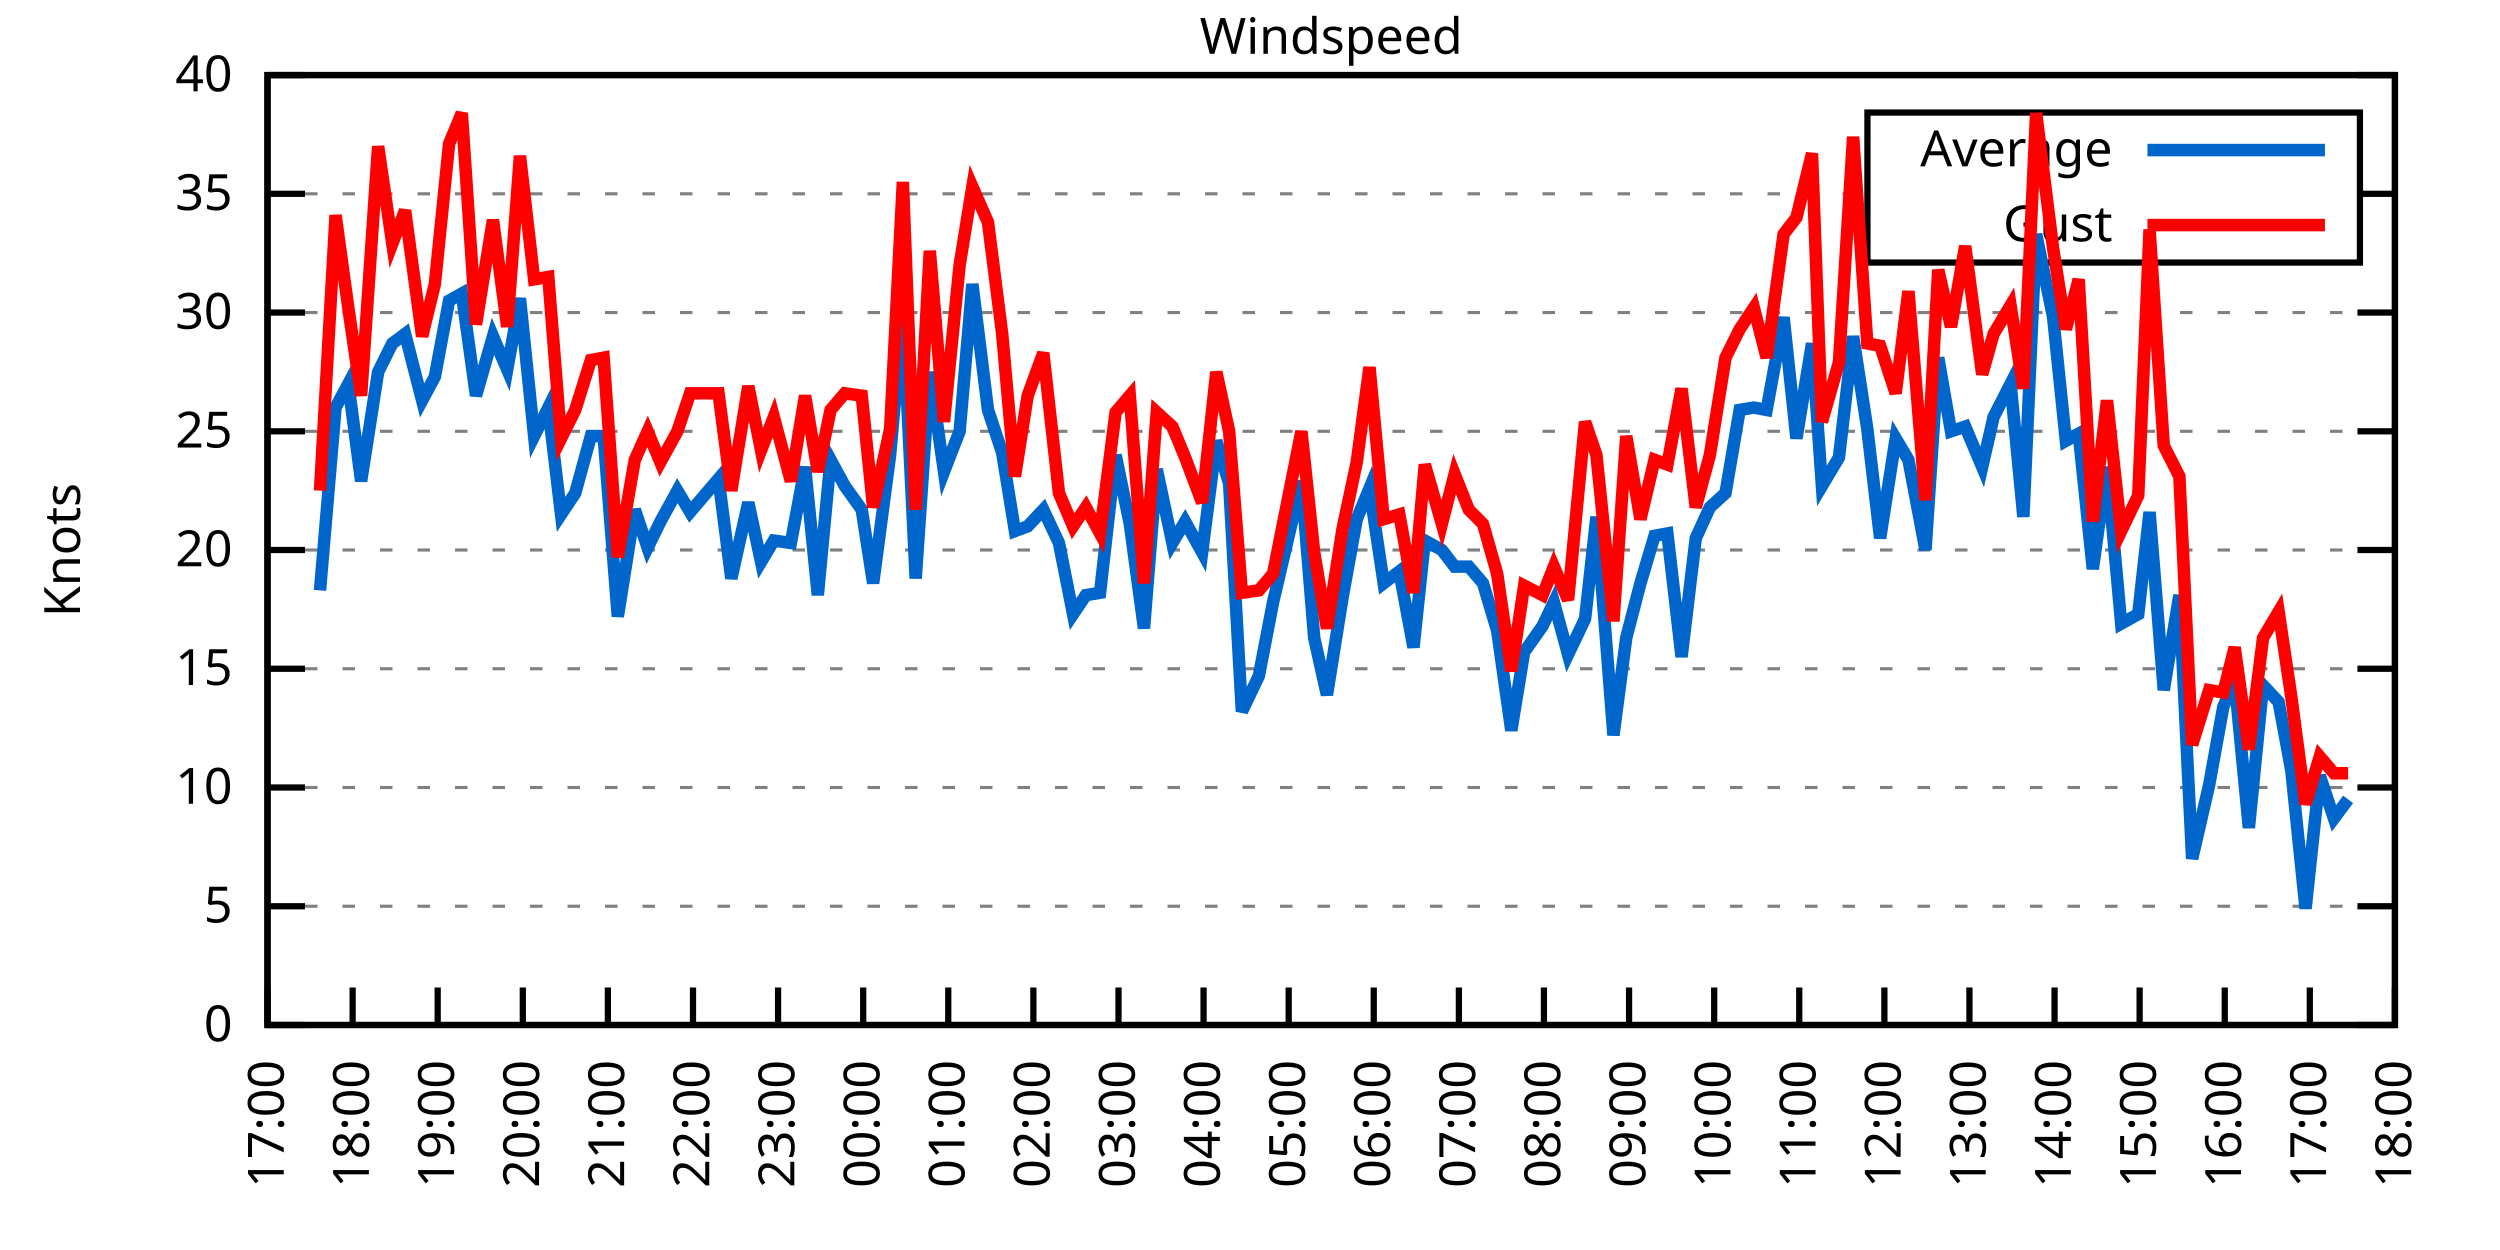
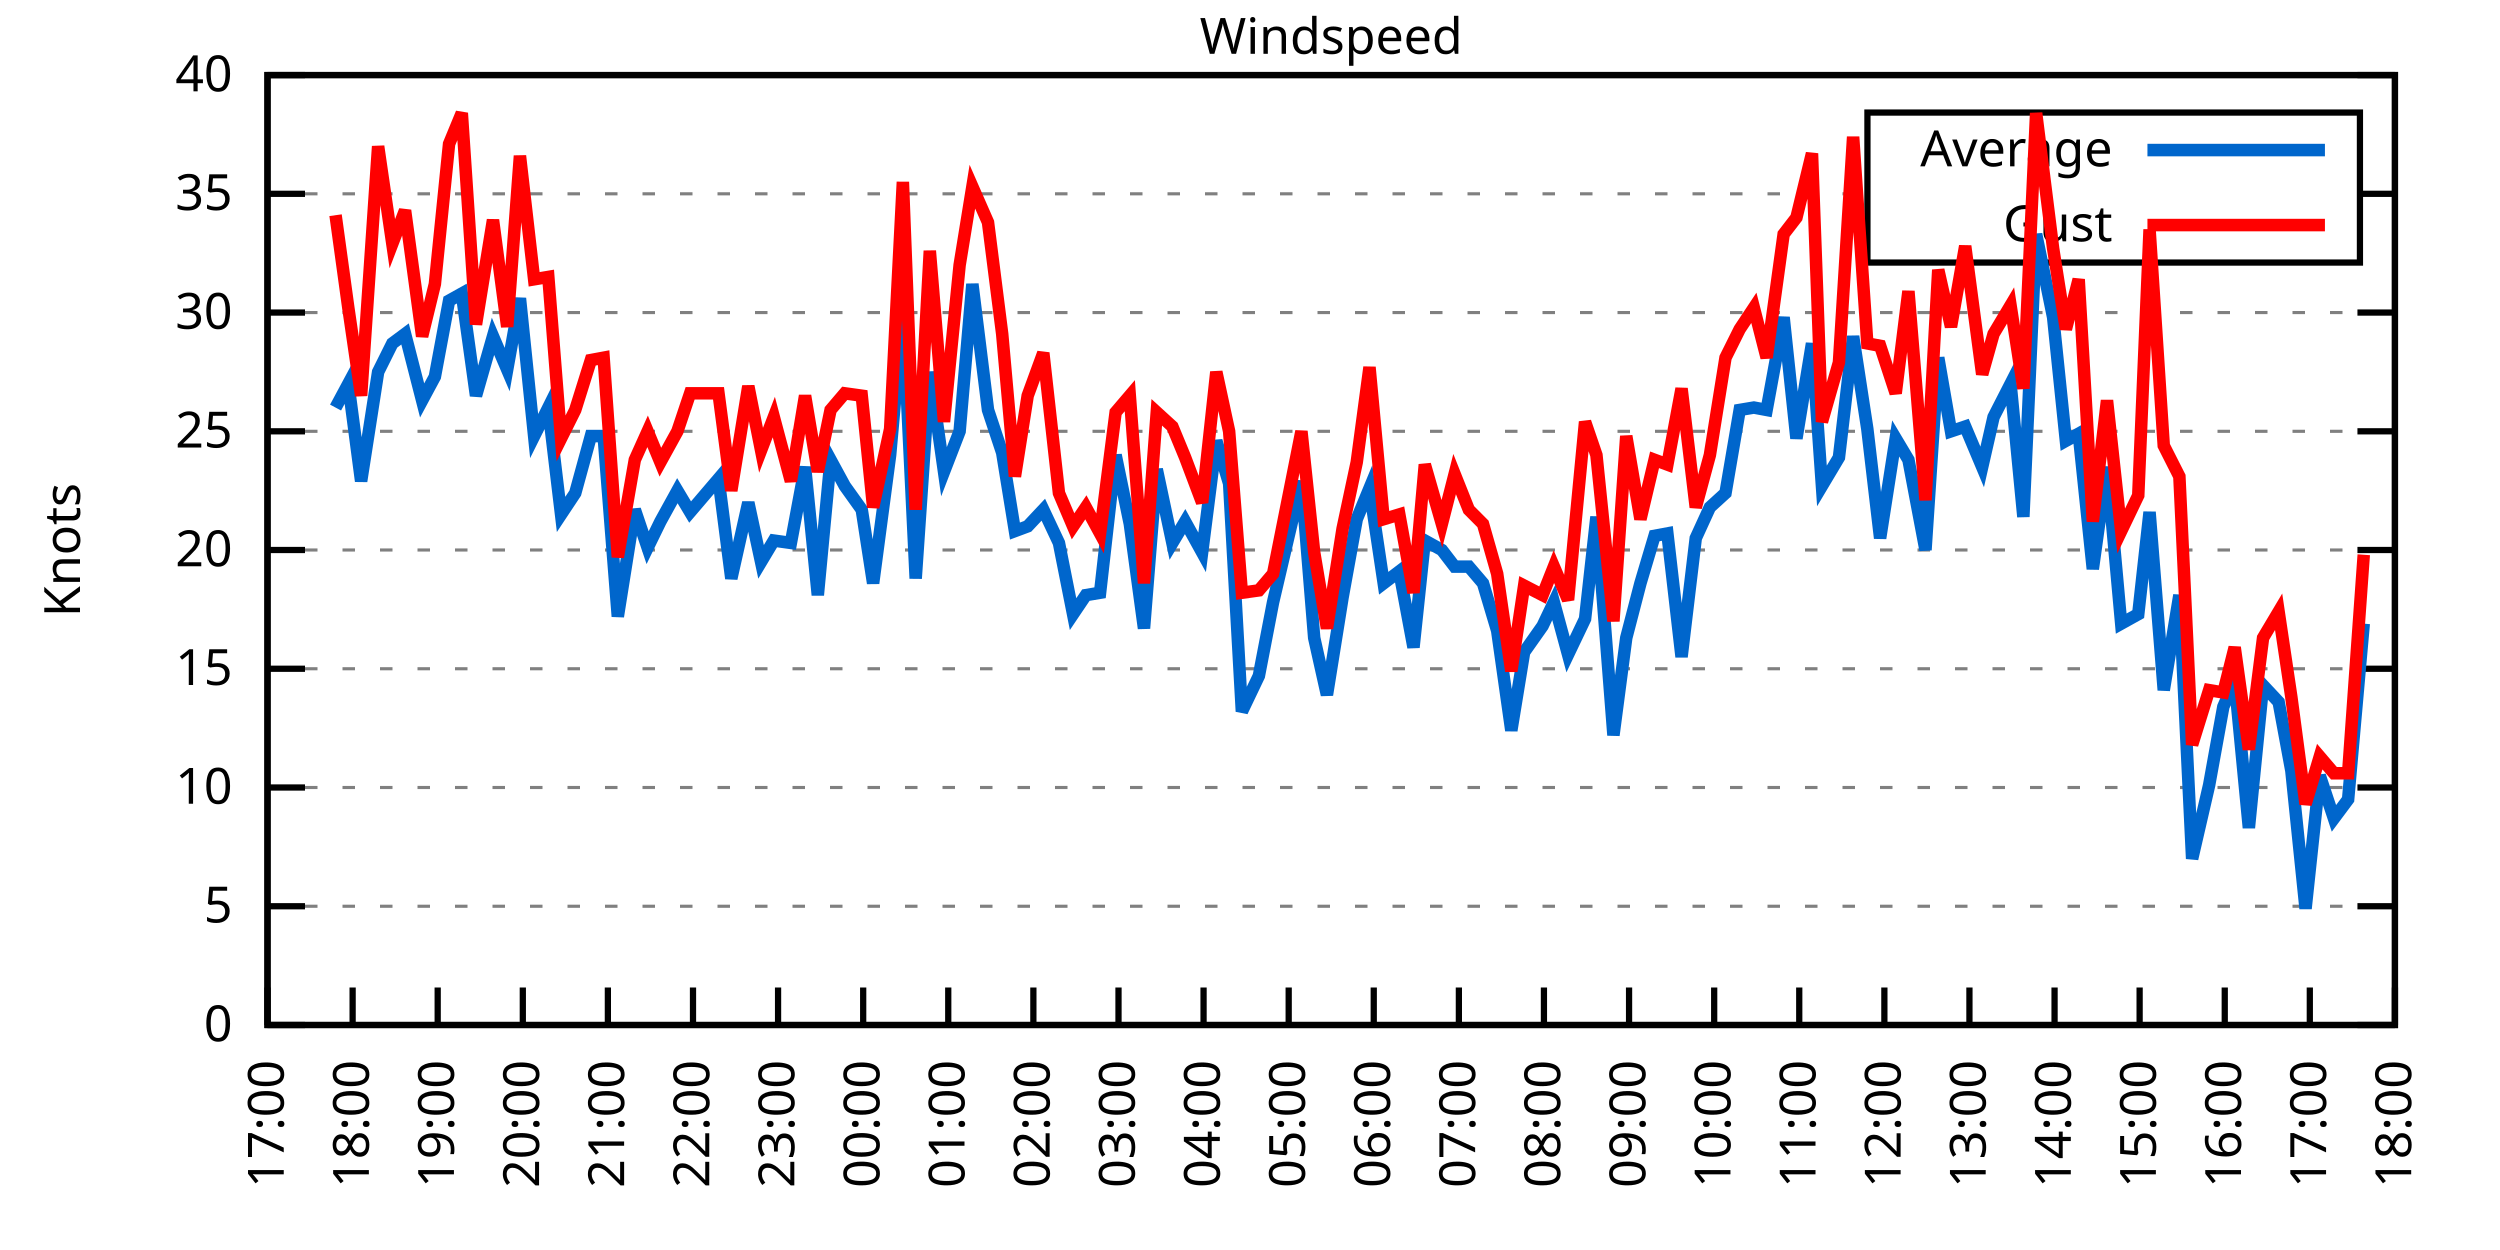
<svg xmlns="http://www.w3.org/2000/svg" xmlns:xlink="http://www.w3.org/1999/xlink" width="400" height="200" viewBox="0 0 400 200">
  <g id="gnuplot_canvas">
    <rect x="0" y="0" width="400" height="200" fill="none" />
    <defs>
      <circle id="gpDot" r="0.5" stroke-width="0.5" stroke="currentColor" />
      <path id="gpPt0" stroke-width="0.333" stroke="currentColor" d="M-1,0 h2 M0,-1 v2" />
      <path id="gpPt1" stroke-width="0.333" stroke="currentColor" d="M-1,-1 L1,1 M1,-1 L-1,1" />
      <path id="gpPt2" stroke-width="0.333" stroke="currentColor" d="M-1,0 L1,0 M0,-1 L0,1 M-1,-1 L1,1 M-1,1 L1,-1" />
      <rect id="gpPt3" stroke-width="0.333" stroke="currentColor" x="-1" y="-1" width="2" height="2" />
      <rect id="gpPt4" stroke-width="0.333" stroke="currentColor" fill="currentColor" x="-1" y="-1" width="2" height="2" />
      <circle id="gpPt5" stroke-width="0.333" stroke="currentColor" cx="0" cy="0" r="1" />
      <use xlink:href="#gpPt5" id="gpPt6" fill="currentColor" stroke="none" />
      <path id="gpPt7" stroke-width="0.333" stroke="currentColor" d="M0,-1.33 L-1.33,0.67 L1.33,0.67 z" />
      <use xlink:href="#gpPt7" id="gpPt8" fill="currentColor" stroke="none" />
      <use xlink:href="#gpPt7" id="gpPt9" stroke="currentColor" transform="rotate(180)" />
      <use xlink:href="#gpPt9" id="gpPt10" fill="currentColor" stroke="none" />
      <use xlink:href="#gpPt3" id="gpPt11" stroke="currentColor" transform="rotate(45)" />
      <use xlink:href="#gpPt11" id="gpPt12" fill="currentColor" stroke="none" />
      <path id="gpPt13" stroke-width="0.333" stroke="currentColor" d="M0,1.330 L1.265,0.411 L0.782,-1.067 L-0.782,-1.076 L-1.265,0.411 z" />
      <use xlink:href="#gpPt13" id="gpPt14" fill="currentColor" stroke="none" />
      <filter id="textbox" filterUnits="objectBoundingBox" x="0" y="0" height="1" width="1">
        <feFlood flood-color="white" flood-opacity="1" result="bgnd" />
        <feComposite in="SourceGraphic" in2="bgnd" operator="atop" />
      </filter>
      <filter id="greybox" filterUnits="objectBoundingBox" x="0" y="0" height="1" width="1">
        <feFlood flood-color="lightgrey" flood-opacity="1" result="grey" />
        <feComposite in="SourceGraphic" in2="grey" operator="atop" />
      </filter>
    </defs>
    <g fill="none" color="white" stroke="currentColor" stroke-width="1.00" stroke-linecap="butt" stroke-linejoin="miter">
</g>
    <g fill="none" color="black" stroke="currentColor" stroke-width="1.00" stroke-linecap="butt" stroke-linejoin="miter">
      <g stroke="none" shape-rendering="crispEdges">
        <polygon fill="rgb(255, 255, 255)" points="42.80,164.00 383.18,164.00 383.18,12.02 42.80,12.02 " />
      </g>
    </g>
    <g fill="none" color="black" stroke="currentColor" stroke-width="1.00" stroke-linecap="butt" stroke-linejoin="miter">
</g>
    <g fill="none" color="black" stroke="black" stroke-width="0.50" stroke-linecap="butt" stroke-linejoin="miter">
</g>
    <g fill="none" color="gray" stroke="currentColor" stroke-width="0.50" stroke-linecap="butt" stroke-linejoin="miter">
      <path stroke="gray" stroke-dasharray="2,4" class="gridline" d="M42.80,164.00 L383.19,164.00  " />
    </g>
    <g fill="none" color="gray" stroke="gray" stroke-width="1.00" stroke-linecap="butt" stroke-linejoin="miter">
</g>
    <g fill="none" color="black" stroke="currentColor" stroke-width="1.00" stroke-linecap="butt" stroke-linejoin="miter">
      <path stroke="black" d="M42.80,164.00 L48.80,164.00 M383.19,164.00 L377.19,164.00  " />
      <g transform="translate(37.20,166.60)" stroke="none" fill="black" font-family="Sans" font-size="8.00" text-anchor="end">
        <text>
          <tspan font-family="Sans"> 0</tspan>
        </text>
      </g>
    </g>
    <g fill="none" color="black" stroke="currentColor" stroke-width="1.00" stroke-linecap="butt" stroke-linejoin="miter">
</g>
    <g fill="none" color="black" stroke="black" stroke-width="0.50" stroke-linecap="butt" stroke-linejoin="miter">
</g>
    <g fill="none" color="gray" stroke="currentColor" stroke-width="0.50" stroke-linecap="butt" stroke-linejoin="miter">
      <path stroke="gray" stroke-dasharray="2,4" class="gridline" d="M42.80,145.00 L383.19,145.00  " />
    </g>
    <g fill="none" color="gray" stroke="gray" stroke-width="1.00" stroke-linecap="butt" stroke-linejoin="miter">
</g>
    <g fill="none" color="black" stroke="currentColor" stroke-width="1.00" stroke-linecap="butt" stroke-linejoin="miter">
      <path stroke="black" d="M42.80,145.00 L48.80,145.00 M383.19,145.00 L377.19,145.00  " />
      <g transform="translate(37.20,147.60)" stroke="none" fill="black" font-family="Sans" font-size="8.00" text-anchor="end">
        <text>
          <tspan font-family="Sans"> 5</tspan>
        </text>
      </g>
    </g>
    <g fill="none" color="black" stroke="currentColor" stroke-width="1.00" stroke-linecap="butt" stroke-linejoin="miter">
</g>
    <g fill="none" color="black" stroke="black" stroke-width="0.50" stroke-linecap="butt" stroke-linejoin="miter">
</g>
    <g fill="none" color="gray" stroke="currentColor" stroke-width="0.50" stroke-linecap="butt" stroke-linejoin="miter">
      <path stroke="gray" stroke-dasharray="2,4" class="gridline" d="M42.80,126.00 L383.19,126.00  " />
    </g>
    <g fill="none" color="gray" stroke="gray" stroke-width="1.00" stroke-linecap="butt" stroke-linejoin="miter">
</g>
    <g fill="none" color="black" stroke="currentColor" stroke-width="1.00" stroke-linecap="butt" stroke-linejoin="miter">
      <path stroke="black" d="M42.80,126.00 L48.80,126.00 M383.19,126.00 L377.19,126.00  " />
      <g transform="translate(37.20,128.60)" stroke="none" fill="black" font-family="Sans" font-size="8.00" text-anchor="end">
        <text>
          <tspan font-family="Sans"> 10</tspan>
        </text>
      </g>
    </g>
    <g fill="none" color="black" stroke="currentColor" stroke-width="1.00" stroke-linecap="butt" stroke-linejoin="miter">
</g>
    <g fill="none" color="black" stroke="black" stroke-width="0.50" stroke-linecap="butt" stroke-linejoin="miter">
</g>
    <g fill="none" color="gray" stroke="currentColor" stroke-width="0.50" stroke-linecap="butt" stroke-linejoin="miter">
      <path stroke="gray" stroke-dasharray="2,4" class="gridline" d="M42.80,107.00 L383.19,107.00  " />
    </g>
    <g fill="none" color="gray" stroke="gray" stroke-width="1.00" stroke-linecap="butt" stroke-linejoin="miter">
</g>
    <g fill="none" color="black" stroke="currentColor" stroke-width="1.00" stroke-linecap="butt" stroke-linejoin="miter">
      <path stroke="black" d="M42.80,107.00 L48.80,107.00 M383.19,107.00 L377.19,107.00  " />
      <g transform="translate(37.20,109.60)" stroke="none" fill="black" font-family="Sans" font-size="8.00" text-anchor="end">
        <text>
          <tspan font-family="Sans"> 15</tspan>
        </text>
      </g>
    </g>
    <g fill="none" color="black" stroke="currentColor" stroke-width="1.00" stroke-linecap="butt" stroke-linejoin="miter">
</g>
    <g fill="none" color="black" stroke="black" stroke-width="0.50" stroke-linecap="butt" stroke-linejoin="miter">
</g>
    <g fill="none" color="gray" stroke="currentColor" stroke-width="0.50" stroke-linecap="butt" stroke-linejoin="miter">
      <path stroke="gray" stroke-dasharray="2,4" class="gridline" d="M42.80,88.00 L383.19,88.00  " />
    </g>
    <g fill="none" color="gray" stroke="gray" stroke-width="1.00" stroke-linecap="butt" stroke-linejoin="miter">
</g>
    <g fill="none" color="black" stroke="currentColor" stroke-width="1.00" stroke-linecap="butt" stroke-linejoin="miter">
      <path stroke="black" d="M42.80,88.00 L48.80,88.00 M383.19,88.00 L377.19,88.00  " />
      <g transform="translate(37.20,90.60)" stroke="none" fill="black" font-family="Sans" font-size="8.00" text-anchor="end">
        <text>
          <tspan font-family="Sans"> 20</tspan>
        </text>
      </g>
    </g>
    <g fill="none" color="black" stroke="currentColor" stroke-width="1.00" stroke-linecap="butt" stroke-linejoin="miter">
</g>
    <g fill="none" color="black" stroke="black" stroke-width="0.50" stroke-linecap="butt" stroke-linejoin="miter">
</g>
    <g fill="none" color="gray" stroke="currentColor" stroke-width="0.50" stroke-linecap="butt" stroke-linejoin="miter">
      <path stroke="gray" stroke-dasharray="2,4" class="gridline" d="M42.80,69.01 L383.19,69.01  " />
    </g>
    <g fill="none" color="gray" stroke="gray" stroke-width="1.00" stroke-linecap="butt" stroke-linejoin="miter">
</g>
    <g fill="none" color="black" stroke="currentColor" stroke-width="1.00" stroke-linecap="butt" stroke-linejoin="miter">
      <path stroke="black" d="M42.80,69.01 L48.80,69.01 M383.19,69.01 L377.19,69.01  " />
      <g transform="translate(37.20,71.61)" stroke="none" fill="black" font-family="Sans" font-size="8.00" text-anchor="end">
        <text>
          <tspan font-family="Sans"> 25</tspan>
        </text>
      </g>
    </g>
    <g fill="none" color="black" stroke="currentColor" stroke-width="1.00" stroke-linecap="butt" stroke-linejoin="miter">
</g>
    <g fill="none" color="black" stroke="black" stroke-width="0.50" stroke-linecap="butt" stroke-linejoin="miter">
</g>
    <g fill="none" color="gray" stroke="currentColor" stroke-width="0.50" stroke-linecap="butt" stroke-linejoin="miter">
      <path stroke="gray" stroke-dasharray="2,4" class="gridline" d="M42.80,50.01 L383.19,50.01  " />
    </g>
    <g fill="none" color="gray" stroke="gray" stroke-width="1.00" stroke-linecap="butt" stroke-linejoin="miter">
</g>
    <g fill="none" color="black" stroke="currentColor" stroke-width="1.00" stroke-linecap="butt" stroke-linejoin="miter">
      <path stroke="black" d="M42.80,50.01 L48.80,50.01 M383.19,50.01 L377.19,50.01  " />
      <g transform="translate(37.20,52.61)" stroke="none" fill="black" font-family="Sans" font-size="8.00" text-anchor="end">
        <text>
          <tspan font-family="Sans"> 30</tspan>
        </text>
      </g>
    </g>
    <g fill="none" color="black" stroke="currentColor" stroke-width="1.00" stroke-linecap="butt" stroke-linejoin="miter">
</g>
    <g fill="none" color="black" stroke="black" stroke-width="0.50" stroke-linecap="butt" stroke-linejoin="miter">
</g>
    <g fill="none" color="gray" stroke="currentColor" stroke-width="0.50" stroke-linecap="butt" stroke-linejoin="miter">
      <path stroke="gray" stroke-dasharray="2,4" class="gridline" d="M42.80,31.01 L298.79,31.01 M377.59,31.01 L383.19,31.01  " />
    </g>
    <g fill="none" color="gray" stroke="gray" stroke-width="1.00" stroke-linecap="butt" stroke-linejoin="miter">
</g>
    <g fill="none" color="black" stroke="currentColor" stroke-width="1.00" stroke-linecap="butt" stroke-linejoin="miter">
      <path stroke="black" d="M42.80,31.01 L48.80,31.01 M383.19,31.01 L377.19,31.01  " />
      <g transform="translate(37.20,33.61)" stroke="none" fill="black" font-family="Sans" font-size="8.00" text-anchor="end">
        <text>
          <tspan font-family="Sans"> 35</tspan>
        </text>
      </g>
    </g>
    <g fill="none" color="black" stroke="currentColor" stroke-width="1.00" stroke-linecap="butt" stroke-linejoin="miter">
</g>
    <g fill="none" color="black" stroke="black" stroke-width="0.50" stroke-linecap="butt" stroke-linejoin="miter">
</g>
    <g fill="none" color="gray" stroke="currentColor" stroke-width="0.50" stroke-linecap="butt" stroke-linejoin="miter">
      <path stroke="gray" stroke-dasharray="2,4" class="gridline" d="M42.80,12.01 L383.19,12.01  " />
    </g>
    <g fill="none" color="gray" stroke="gray" stroke-width="1.00" stroke-linecap="butt" stroke-linejoin="miter">
</g>
    <g fill="none" color="black" stroke="currentColor" stroke-width="1.00" stroke-linecap="butt" stroke-linejoin="miter">
      <path stroke="black" d="M42.80,12.01 L48.80,12.01 M383.19,12.01 L377.19,12.01  " />
      <g transform="translate(37.20,14.61)" stroke="none" fill="black" font-family="Sans" font-size="8.00" text-anchor="end">
        <text>
          <tspan font-family="Sans"> 40</tspan>
        </text>
      </g>
    </g>
    <g fill="none" color="black" stroke="currentColor" stroke-width="1.00" stroke-linecap="butt" stroke-linejoin="miter">
      <path stroke="black" d="M42.80,164.00 L42.80,158.00  " />
      <g transform="translate(45.40,169.60) rotate(270.00)" stroke="none" fill="black" font-family="Sans" font-size="8.00" text-anchor="end">
        <text>
          <tspan font-family="Sans">17:00</tspan>
        </text>
      </g>
    </g>
    <g fill="none" color="black" stroke="currentColor" stroke-width="1.00" stroke-linecap="butt" stroke-linejoin="miter">
      <path stroke="black" d="M56.42,164.00 L56.42,158.00  " />
      <g transform="translate(59.02,169.60) rotate(270.00)" stroke="none" fill="black" font-family="Sans" font-size="8.00" text-anchor="end">
        <text>
          <tspan font-family="Sans">18:00</tspan>
        </text>
      </g>
    </g>
    <g fill="none" color="black" stroke="currentColor" stroke-width="1.00" stroke-linecap="butt" stroke-linejoin="miter">
      <path stroke="black" d="M70.03,164.00 L70.03,158.00  " />
      <g transform="translate(72.63,169.60) rotate(270.00)" stroke="none" fill="black" font-family="Sans" font-size="8.00" text-anchor="end">
        <text>
          <tspan font-family="Sans">19:00</tspan>
        </text>
      </g>
    </g>
    <g fill="none" color="black" stroke="currentColor" stroke-width="1.00" stroke-linecap="butt" stroke-linejoin="miter">
      <path stroke="black" d="M83.65,164.00 L83.65,158.00  " />
      <g transform="translate(86.25,169.60) rotate(270.00)" stroke="none" fill="black" font-family="Sans" font-size="8.00" text-anchor="end">
        <text>
          <tspan font-family="Sans">20:00</tspan>
        </text>
      </g>
    </g>
    <g fill="none" color="black" stroke="currentColor" stroke-width="1.00" stroke-linecap="butt" stroke-linejoin="miter">
      <path stroke="black" d="M97.26,164.00 L97.26,158.00  " />
      <g transform="translate(99.86,169.60) rotate(270.00)" stroke="none" fill="black" font-family="Sans" font-size="8.00" text-anchor="end">
        <text>
          <tspan font-family="Sans">21:00</tspan>
        </text>
      </g>
    </g>
    <g fill="none" color="black" stroke="currentColor" stroke-width="1.00" stroke-linecap="butt" stroke-linejoin="miter">
      <path stroke="black" d="M110.88,164.00 L110.88,158.00  " />
      <g transform="translate(113.48,169.60) rotate(270.00)" stroke="none" fill="black" font-family="Sans" font-size="8.00" text-anchor="end">
        <text>
          <tspan font-family="Sans">22:00</tspan>
        </text>
      </g>
    </g>
    <g fill="none" color="black" stroke="currentColor" stroke-width="1.00" stroke-linecap="butt" stroke-linejoin="miter">
      <path stroke="black" d="M124.49,164.00 L124.49,158.00  " />
      <g transform="translate(127.09,169.60) rotate(270.00)" stroke="none" fill="black" font-family="Sans" font-size="8.00" text-anchor="end">
        <text>
          <tspan font-family="Sans">23:00</tspan>
        </text>
      </g>
    </g>
    <g fill="none" color="black" stroke="currentColor" stroke-width="1.00" stroke-linecap="butt" stroke-linejoin="miter">
      <path stroke="black" d="M138.11,164.00 L138.11,158.00  " />
      <g transform="translate(140.71,169.60) rotate(270.00)" stroke="none" fill="black" font-family="Sans" font-size="8.00" text-anchor="end">
        <text>
          <tspan font-family="Sans">00:00</tspan>
        </text>
      </g>
    </g>
    <g fill="none" color="black" stroke="currentColor" stroke-width="1.00" stroke-linecap="butt" stroke-linejoin="miter">
      <path stroke="black" d="M151.72,164.00 L151.72,158.00  " />
      <g transform="translate(154.32,169.60) rotate(270.00)" stroke="none" fill="black" font-family="Sans" font-size="8.00" text-anchor="end">
        <text>
          <tspan font-family="Sans">01:00</tspan>
        </text>
      </g>
    </g>
    <g fill="none" color="black" stroke="currentColor" stroke-width="1.00" stroke-linecap="butt" stroke-linejoin="miter">
      <path stroke="black" d="M165.34,164.00 L165.34,158.00  " />
      <g transform="translate(167.94,169.60) rotate(270.00)" stroke="none" fill="black" font-family="Sans" font-size="8.00" text-anchor="end">
        <text>
          <tspan font-family="Sans">02:00</tspan>
        </text>
      </g>
    </g>
    <g fill="none" color="black" stroke="currentColor" stroke-width="1.00" stroke-linecap="butt" stroke-linejoin="miter">
      <path stroke="black" d="M178.96,164.00 L178.96,158.00  " />
      <g transform="translate(181.56,169.60) rotate(270.00)" stroke="none" fill="black" font-family="Sans" font-size="8.00" text-anchor="end">
        <text>
          <tspan font-family="Sans">03:00</tspan>
        </text>
      </g>
    </g>
    <g fill="none" color="black" stroke="currentColor" stroke-width="1.00" stroke-linecap="butt" stroke-linejoin="miter">
      <path stroke="black" d="M192.57,164.00 L192.57,158.00  " />
      <g transform="translate(195.17,169.60) rotate(270.00)" stroke="none" fill="black" font-family="Sans" font-size="8.00" text-anchor="end">
        <text>
          <tspan font-family="Sans">04:00</tspan>
        </text>
      </g>
    </g>
    <g fill="none" color="black" stroke="currentColor" stroke-width="1.00" stroke-linecap="butt" stroke-linejoin="miter">
      <path stroke="black" d="M206.19,164.00 L206.19,158.00  " />
      <g transform="translate(208.79,169.60) rotate(270.00)" stroke="none" fill="black" font-family="Sans" font-size="8.00" text-anchor="end">
        <text>
          <tspan font-family="Sans">05:00</tspan>
        </text>
      </g>
    </g>
    <g fill="none" color="black" stroke="currentColor" stroke-width="1.00" stroke-linecap="butt" stroke-linejoin="miter">
      <path stroke="black" d="M219.80,164.00 L219.80,158.00  " />
      <g transform="translate(222.40,169.60) rotate(270.00)" stroke="none" fill="black" font-family="Sans" font-size="8.00" text-anchor="end">
        <text>
          <tspan font-family="Sans">06:00</tspan>
        </text>
      </g>
    </g>
    <g fill="none" color="black" stroke="currentColor" stroke-width="1.00" stroke-linecap="butt" stroke-linejoin="miter">
      <path stroke="black" d="M233.42,164.00 L233.42,158.00  " />
      <g transform="translate(236.02,169.60) rotate(270.00)" stroke="none" fill="black" font-family="Sans" font-size="8.00" text-anchor="end">
        <text>
          <tspan font-family="Sans">07:00</tspan>
        </text>
      </g>
    </g>
    <g fill="none" color="black" stroke="currentColor" stroke-width="1.00" stroke-linecap="butt" stroke-linejoin="miter">
      <path stroke="black" d="M247.03,164.00 L247.03,158.00  " />
      <g transform="translate(249.63,169.60) rotate(270.00)" stroke="none" fill="black" font-family="Sans" font-size="8.00" text-anchor="end">
        <text>
          <tspan font-family="Sans">08:00</tspan>
        </text>
      </g>
    </g>
    <g fill="none" color="black" stroke="currentColor" stroke-width="1.00" stroke-linecap="butt" stroke-linejoin="miter">
      <path stroke="black" d="M260.65,164.00 L260.65,158.00  " />
      <g transform="translate(263.25,169.60) rotate(270.00)" stroke="none" fill="black" font-family="Sans" font-size="8.00" text-anchor="end">
        <text>
          <tspan font-family="Sans">09:00</tspan>
        </text>
      </g>
    </g>
    <g fill="none" color="black" stroke="currentColor" stroke-width="1.00" stroke-linecap="butt" stroke-linejoin="miter">
      <path stroke="black" d="M274.27,164.00 L274.27,158.00  " />
      <g transform="translate(276.87,169.60) rotate(270.00)" stroke="none" fill="black" font-family="Sans" font-size="8.00" text-anchor="end">
        <text>
          <tspan font-family="Sans">10:00</tspan>
        </text>
      </g>
    </g>
    <g fill="none" color="black" stroke="currentColor" stroke-width="1.00" stroke-linecap="butt" stroke-linejoin="miter">
      <path stroke="black" d="M287.88,164.00 L287.88,158.00  " />
      <g transform="translate(290.48,169.60) rotate(270.00)" stroke="none" fill="black" font-family="Sans" font-size="8.00" text-anchor="end">
        <text>
          <tspan font-family="Sans">11:00</tspan>
        </text>
      </g>
    </g>
    <g fill="none" color="black" stroke="currentColor" stroke-width="1.00" stroke-linecap="butt" stroke-linejoin="miter">
      <path stroke="black" d="M301.50,164.00 L301.50,158.00  " />
      <g transform="translate(304.10,169.60) rotate(270.00)" stroke="none" fill="black" font-family="Sans" font-size="8.00" text-anchor="end">
        <text>
          <tspan font-family="Sans">12:00</tspan>
        </text>
      </g>
    </g>
    <g fill="none" color="black" stroke="currentColor" stroke-width="1.00" stroke-linecap="butt" stroke-linejoin="miter">
      <path stroke="black" d="M315.11,164.00 L315.11,158.00  " />
      <g transform="translate(317.71,169.60) rotate(270.00)" stroke="none" fill="black" font-family="Sans" font-size="8.00" text-anchor="end">
        <text>
          <tspan font-family="Sans">13:00</tspan>
        </text>
      </g>
    </g>
    <g fill="none" color="black" stroke="currentColor" stroke-width="1.00" stroke-linecap="butt" stroke-linejoin="miter">
      <path stroke="black" d="M328.73,164.00 L328.73,158.00  " />
      <g transform="translate(331.33,169.60) rotate(270.00)" stroke="none" fill="black" font-family="Sans" font-size="8.00" text-anchor="end">
        <text>
          <tspan font-family="Sans">14:00</tspan>
        </text>
      </g>
    </g>
    <g fill="none" color="black" stroke="currentColor" stroke-width="1.00" stroke-linecap="butt" stroke-linejoin="miter">
      <path stroke="black" d="M342.34,164.00 L342.34,158.00  " />
      <g transform="translate(344.94,169.60) rotate(270.00)" stroke="none" fill="black" font-family="Sans" font-size="8.00" text-anchor="end">
        <text>
          <tspan font-family="Sans">15:00</tspan>
        </text>
      </g>
    </g>
    <g fill="none" color="black" stroke="currentColor" stroke-width="1.00" stroke-linecap="butt" stroke-linejoin="miter">
      <path stroke="black" d="M355.96,164.00 L355.96,158.00  " />
      <g transform="translate(358.56,169.60) rotate(270.00)" stroke="none" fill="black" font-family="Sans" font-size="8.00" text-anchor="end">
        <text>
          <tspan font-family="Sans">16:00</tspan>
        </text>
      </g>
    </g>
    <g fill="none" color="black" stroke="currentColor" stroke-width="1.00" stroke-linecap="butt" stroke-linejoin="miter">
      <path stroke="black" d="M369.57,164.00 L369.57,158.00  " />
      <g transform="translate(372.17,169.60) rotate(270.00)" stroke="none" fill="black" font-family="Sans" font-size="8.00" text-anchor="end">
        <text>
          <tspan font-family="Sans">17:00</tspan>
        </text>
      </g>
    </g>
    <g fill="none" color="black" stroke="currentColor" stroke-width="1.00" stroke-linecap="butt" stroke-linejoin="miter">
      <path stroke="black" d="M383.19,164.00 L383.19,158.00  " />
      <g transform="translate(385.79,169.60) rotate(270.00)" stroke="none" fill="black" font-family="Sans" font-size="8.00" text-anchor="end">
        <text>
          <tspan font-family="Sans">18:00</tspan>
        </text>
      </g>
    </g>
    <g fill="none" color="black" stroke="currentColor" stroke-width="1.00" stroke-linecap="butt" stroke-linejoin="miter">
</g>
    <g fill="none" color="black" stroke="currentColor" stroke-width="1.00" stroke-linecap="butt" stroke-linejoin="miter">
      <path stroke="black" d="M42.80,12.01 L42.80,164.00 L383.19,164.00 L383.19,12.01 L42.80,12.01 Z  " />
    </g>
    <g fill="none" color="black" stroke="currentColor" stroke-width="1.00" stroke-linecap="butt" stroke-linejoin="miter">
</g>
    <g fill="none" color="black" stroke="currentColor" stroke-width="1.00" stroke-linecap="butt" stroke-linejoin="miter">
      <path stroke="black" d="M298.79,42.01 L298.79,18.01 L377.59,18.01 L377.59,42.01 L298.79,42.01 Z  " />
    </g>
    <g id="Windspeed_plot_1">
      <g fill="none" color="white" stroke="black" stroke-width="2.00" stroke-linecap="butt" stroke-linejoin="miter">
</g>
      <g fill="none" color="black" stroke="currentColor" stroke-width="2.00" stroke-linecap="butt" stroke-linejoin="miter">
        <g transform="translate(337.99,26.61)" stroke="none" fill="black" font-family="Sans" font-size="8.00" text-anchor="end">
          <text>
            <tspan font-family="Sans">Average</tspan>
          </text>
        </g>
      </g>
      <g fill="none" color="black" stroke="currentColor" stroke-width="2.00" stroke-linecap="butt" stroke-linejoin="miter">
-         <path stroke="rgb(  0, 102, 204)" d="M343.59,24.01 L371.99,24.01 M51.20,94.46 L53.69,65.21 L55.73,61.41 L57.78,76.99 L60.50,59.51 L62.77,54.95   L64.81,53.43 L67.54,64.07 L69.58,60.27 L71.85,48.11 L73.89,46.97 L76.16,63.31 L78.88,53.81 L81.15,59.13   L83.19,47.73 L85.46,69.77 L87.73,65.21 L89.77,82.31 L92.04,78.89 L94.54,69.77 L96.58,69.77 L98.85,98.64   L101.57,81.55 L103.62,87.63 L105.66,83.45 L108.38,78.51 L110.42,81.93 L114.96,76.61 L117.01,92.56 L119.73,80.41   L121.77,89.90 L123.81,86.49 L126.54,86.87 L128.81,74.71 L130.85,95.22 L132.89,73.57 L135.16,77.75 L137.88,81.55   L139.70,93.32 L142.42,72.81 L144.46,50.01 L146.51,92.56 L148.77,59.51 L151.04,75.47 L153.54,69.01 L155.58,45.45   L158.08,65.59 L160.35,72.43 L162.39,84.97 L164.43,84.21 L166.93,81.55 L169.43,86.87 L171.69,98.26 L173.74,95.22   L176.01,94.84 L178.50,72.81 L180.77,83.83 L183.04,100.54 L185.08,75.09 L187.58,86.87 L189.62,83.45 L192.34,88.38   L194.61,70.53 L196.66,77.37 L198.70,113.84 L201.42,108.14 L203.69,96.36 L208.23,76.99 L210.27,102.06 L212.31,111.18   L214.81,95.60 L217.08,83.07 L219.12,78.13 L221.39,93.32 L223.89,91.42 L226.16,103.58 L227.97,86.49 L230.70,88.00   L232.74,90.66 L235.01,90.66 L237.28,93.32 L239.55,100.92 L241.81,116.88 L243.86,104.34 L246.81,100.16 L248.62,96.36   L250.89,104.72 L253.61,99.02 L255.43,82.69 L258.15,117.64 L260.20,102.06 L262.47,93.32 L264.73,85.73 L266.78,85.35   L269.05,105.10 L271.32,86.11 L273.58,81.17 L276.08,78.89 L278.35,65.59 L280.62,65.21 L282.66,65.59 L285.38,50.77   L287.43,70.15 L289.92,54.95 L291.51,77.75 L294.23,73.19 L296.50,53.81 L298.77,68.63 L300.82,86.11 L303.31,70.15   L305.35,73.57 L308.08,88.00 L310.12,57.23 L312.16,69.01 L314.43,68.25 L317.15,74.71 L318.97,66.73 L321.69,61.41   L323.74,82.69 L325.78,37.47 L328.50,50.77 L330.54,70.53 L332.59,69.39 L334.85,91.04 L337.12,74.71 L339.39,99.78   L342.12,98.26 L343.93,81.93 L346.20,110.42 L348.70,95.22 L350.74,137.40 L353.46,125.62 L355.73,113.08 L357.55,108.90   L359.82,132.46 L362.09,109.66 L364.58,112.32 L366.62,123.34 L368.89,145.38 L371.16,124.10 L373.43,130.94 L375.70,127.90    " />
+         <path stroke="rgb(  0, 102, 204)" d="M343.59,24.01 L371.99,24.01 M53.69,65.21 L55.73,61.41 L57.78,76.99 L60.50,59.51 L62.77,54.95 L64.81,53.43   L67.54,64.07 L69.58,60.27 L71.85,48.11 L73.89,46.97 L76.16,63.31 L78.88,53.81 L81.15,59.13 L83.19,47.73   L85.46,69.77 L87.73,65.21 L89.77,82.31 L92.04,78.89 L94.54,69.77 L96.58,69.77 L98.85,98.64 L101.57,81.55   L103.62,87.63 L105.66,83.45 L108.38,78.51 L110.42,81.93 L114.96,76.61 L117.01,92.56 L119.73,80.41 L121.77,89.90   L123.81,86.49 L126.54,86.87 L128.81,74.71 L130.85,95.22 L132.89,73.57 L135.16,77.75 L137.88,81.55 L139.70,93.32   L142.42,72.81 L144.46,50.01 L146.51,92.56 L148.77,59.51 L151.04,75.47 L153.54,69.01 L155.58,45.45 L158.08,65.59   L160.35,72.43 L162.39,84.97 L164.43,84.21 L166.93,81.55 L169.43,86.87 L171.69,98.26 L173.74,95.22 L176.01,94.84   L178.50,72.81 L180.77,83.83 L183.04,100.54 L185.08,75.09 L187.58,86.87 L189.62,83.45 L192.34,88.38 L194.61,70.53   L196.66,77.37 L198.70,113.84 L201.42,108.14 L203.69,96.36 L208.23,76.99 L210.27,102.06 L212.31,111.18 L214.81,95.60   L217.08,83.07 L219.12,78.13 L221.39,93.32 L223.89,91.42 L226.16,103.58 L227.97,86.49 L230.70,88.00 L232.74,90.66   L235.01,90.66 L237.28,93.32 L239.55,100.92 L241.81,116.88 L243.86,104.34 L246.81,100.16 L248.62,96.36 L250.89,104.72   L253.61,99.02 L255.43,82.69 L258.15,117.64 L260.20,102.06 L262.47,93.32 L264.73,85.73 L266.78,85.35 L269.05,105.10   L271.32,86.11 L273.58,81.17 L276.08,78.89 L278.35,65.59 L280.62,65.21 L282.66,65.59 L285.38,50.77 L287.43,70.15   L289.92,54.95 L291.51,77.75 L294.23,73.19 L296.50,53.81 L298.77,68.63 L300.82,86.11 L303.31,70.15 L305.35,73.57   L308.08,88.00 L310.12,57.23 L312.16,69.01 L314.43,68.25 L317.15,74.71 L318.97,66.73 L321.69,61.41 L323.74,82.69   L325.78,37.47 L328.50,50.77 L330.54,70.53 L332.59,69.39 L334.85,91.04 L337.12,74.71 L339.39,99.78 L342.12,98.26   L343.93,81.93 L346.20,110.42 L348.70,95.22 L350.74,137.40 L353.46,125.62 L355.73,113.08 L357.55,108.90 L359.82,132.46   L362.09,109.66 L364.58,112.32 L366.62,123.34 L368.89,145.38 L371.16,124.10 L373.43,130.94 L375.70,127.90 L378.20,99.78    " />
      </g>
    </g>
    <g id="Windspeed_plot_2">
      <g fill="none" color="black" stroke="currentColor" stroke-width="2.00" stroke-linecap="butt" stroke-linejoin="miter">
        <g transform="translate(337.99,38.61)" stroke="none" fill="black" font-family="Sans" font-size="8.00" text-anchor="end">
          <text>
            <tspan font-family="Sans">Gust</tspan>
          </text>
        </g>
      </g>
      <g fill="none" color="black" stroke="currentColor" stroke-width="2.00" stroke-linecap="butt" stroke-linejoin="miter">
-         <path stroke="rgb(255,   0,   0)" d="M343.59,36.01 L371.99,36.01 M51.20,78.51 L53.69,34.43 L55.73,49.25 L57.78,63.31 L60.50,23.41 L62.77,38.99   L64.81,33.67 L67.54,53.81 L69.58,45.45 L71.85,23.03 L73.89,18.09 L76.16,51.91 L78.88,35.19 L81.15,52.29   L83.19,24.93 L85.46,44.69 L87.73,44.31 L89.77,70.15 L92.04,65.59 L94.54,57.61 L96.58,57.23 L98.85,89.14   L101.57,73.57 L103.62,69.01 L105.66,73.95 L108.38,69.01 L110.42,62.93 L114.96,62.93 L117.01,78.51 L119.73,61.79   L121.77,72.05 L123.81,66.73 L126.54,76.99 L128.81,63.31 L130.85,75.47 L132.89,65.59 L135.16,62.93 L137.88,63.31   L139.70,81.17 L142.42,68.63 L144.46,29.11 L146.51,81.55 L148.77,40.13 L151.04,67.49 L153.54,42.41 L155.58,29.87   L158.08,35.57 L160.35,53.43 L162.39,76.23 L164.43,63.31 L166.93,56.47 L169.43,78.89 L171.69,84.21 L173.74,81.17   L176.01,85.35 L178.50,65.97 L180.77,63.31 L183.04,93.32 L185.08,65.97 L187.58,68.25 L189.62,73.19 L192.34,80.41   L194.61,59.51 L196.66,69.01 L198.70,94.84 L201.42,94.46 L203.69,91.80 L208.23,69.01 L210.27,88.38 L212.31,100.54   L214.81,84.59 L217.08,73.95 L219.12,58.75 L221.39,83.07 L223.89,82.31 L226.16,94.84 L227.97,74.33 L230.70,83.83   L232.74,75.85 L235.01,81.55 L237.28,83.83 L239.55,91.80 L241.81,107.38 L243.86,93.70 L246.81,95.22 L248.62,90.66   L250.89,95.98 L253.61,67.49 L255.43,72.81 L258.15,99.40 L260.20,69.77 L262.47,83.07 L264.73,73.57 L266.78,74.33   L269.05,62.17 L271.32,81.17 L273.58,72.81 L276.08,57.23 L278.35,52.67 L280.62,49.25 L282.66,57.23 L285.38,37.47   L287.43,34.81 L289.92,24.55 L291.51,67.49 L294.23,57.99 L296.50,21.89 L298.77,54.95 L300.82,55.33 L303.31,62.93   L305.35,46.59 L308.08,80.03 L310.12,43.17 L312.16,52.29 L314.43,39.37 L317.15,59.89 L318.97,53.43 L321.69,48.87   L323.74,62.17 L325.78,18.09 L328.50,39.75 L330.54,52.67 L332.59,44.69 L334.85,83.45 L337.12,64.07 L339.39,84.97   L342.12,79.27 L343.93,36.71 L346.20,71.29 L348.70,76.23 L350.74,119.16 L353.46,110.42 L355.73,110.80 L357.55,103.58   L359.82,119.92 L362.09,102.06 L364.58,97.88 L366.62,111.56 L368.89,128.66 L371.16,121.06 L373.43,123.72 L375.70,123.72    " />
+         <path stroke="rgb(255,   0,   0)" d="M343.59,36.01 L371.99,36.01 M53.69,34.43 L55.73,49.25 L57.78,63.31 L60.50,23.41 L62.77,38.99 L64.81,33.67   L67.54,53.81 L69.58,45.45 L71.85,23.03 L73.89,18.09 L76.16,51.91 L78.88,35.19 L81.15,52.29 L83.19,24.93   L85.46,44.69 L87.73,44.31 L89.77,70.15 L92.04,65.59 L94.54,57.61 L96.58,57.23 L98.85,89.14 L101.57,73.57   L103.62,69.01 L105.66,73.95 L108.38,69.01 L110.42,62.93 L114.96,62.93 L117.01,78.51 L119.73,61.79 L121.77,72.05   L123.81,66.73 L126.54,76.99 L128.81,63.31 L130.85,75.47 L132.89,65.59 L135.16,62.93 L137.88,63.31 L139.70,81.17   L142.42,68.63 L144.46,29.11 L146.51,81.55 L148.77,40.13 L151.04,67.49 L153.54,42.41 L155.58,29.87 L158.08,35.57   L160.35,53.43 L162.39,76.23 L164.43,63.31 L166.93,56.47 L169.43,78.89 L171.69,84.21 L173.74,81.17 L176.01,85.35   L178.50,65.97 L180.77,63.31 L183.04,93.32 L185.08,65.97 L187.58,68.25 L189.62,73.19 L192.34,80.41 L194.61,59.51   L196.66,69.01 L198.70,94.84 L201.42,94.46 L203.69,91.80 L208.23,69.01 L210.27,88.38 L212.31,100.54 L214.81,84.59   L217.08,73.95 L219.12,58.75 L221.39,83.07 L223.89,82.31 L226.16,94.84 L227.97,74.33 L230.70,83.83 L232.74,75.85   L235.01,81.55 L237.28,83.83 L239.55,91.80 L241.81,107.38 L243.86,93.70 L246.81,95.22 L248.62,90.66 L250.89,95.98   L253.61,67.49 L255.43,72.81 L258.15,99.40 L260.20,69.77 L262.47,83.07 L264.73,73.57 L266.78,74.33 L269.05,62.17   L271.32,81.17 L273.58,72.81 L276.08,57.23 L278.35,52.67 L280.62,49.25 L282.66,57.23 L285.38,37.47 L287.43,34.81   L289.92,24.55 L291.51,67.49 L294.23,57.99 L296.50,21.89 L298.77,54.95 L300.82,55.33 L303.31,62.93 L305.35,46.59   L308.08,80.03 L310.12,43.17 L312.16,52.29 L314.43,39.37 L317.15,59.89 L318.97,53.43 L321.69,48.87 L323.74,62.17   L325.78,18.09 L328.50,39.75 L330.54,52.67 L332.59,44.69 L334.85,83.45 L337.12,64.07 L339.39,84.97 L342.12,79.27   L343.93,36.71 L346.20,71.29 L348.70,76.23 L350.74,119.16 L353.46,110.42 L355.73,110.80 L357.55,103.58 L359.82,119.92   L362.09,102.06 L364.58,97.88 L366.62,111.56 L368.89,128.66 L371.16,121.06 L373.43,123.72 L375.70,123.72 L378.20,88.76    " />
      </g>
    </g>
    <g fill="none" color="black" stroke="currentColor" stroke-width="2.00" stroke-linecap="butt" stroke-linejoin="miter">
</g>
    <g fill="none" color="black" stroke="black" stroke-width="1.00" stroke-linecap="butt" stroke-linejoin="miter">
</g>
    <g fill="none" color="black" stroke="currentColor" stroke-width="1.00" stroke-linecap="butt" stroke-linejoin="miter">
      <path stroke="black" d="M42.80,12.01 L42.80,164.00 L383.19,164.00 L383.19,12.01 L42.80,12.01 Z  " />
      <g transform="translate(12.80,88.01) rotate(270.00)" stroke="none" fill="black" font-family="Sans" font-size="8.00" text-anchor="middle">
        <text>
          <tspan font-family="Sans">Knots</tspan>
        </text>
      </g>
    </g>
    <g fill="none" color="black" stroke="currentColor" stroke-width="1.00" stroke-linecap="butt" stroke-linejoin="miter">
</g>
    <g fill="none" color="black" stroke="currentColor" stroke-width="1.00" stroke-linecap="butt" stroke-linejoin="miter">
      <g transform="translate(212.99,8.61)" stroke="none" fill="black" font-family="Sans" font-size="8.00" text-anchor="middle">
        <text>
          <tspan font-family="Sans">Windspeed</tspan>
        </text>
      </g>
    </g>
    <g fill="none" color="black" stroke="currentColor" stroke-width="1.00" stroke-linecap="butt" stroke-linejoin="miter">
</g>
  </g>
</svg>
